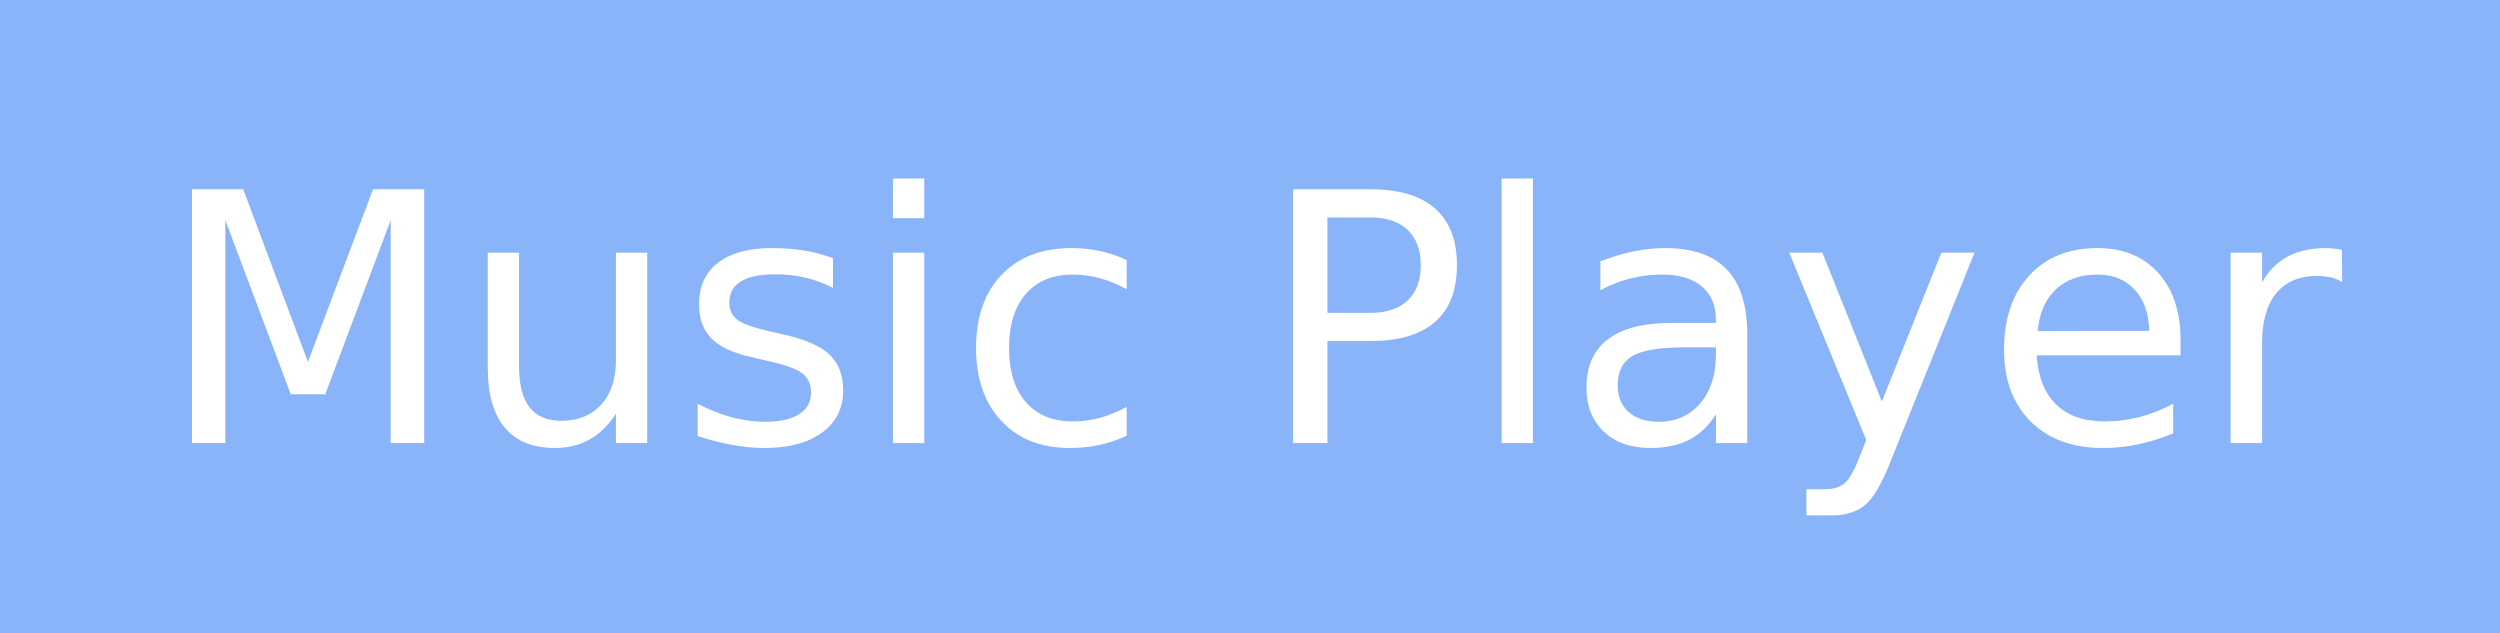
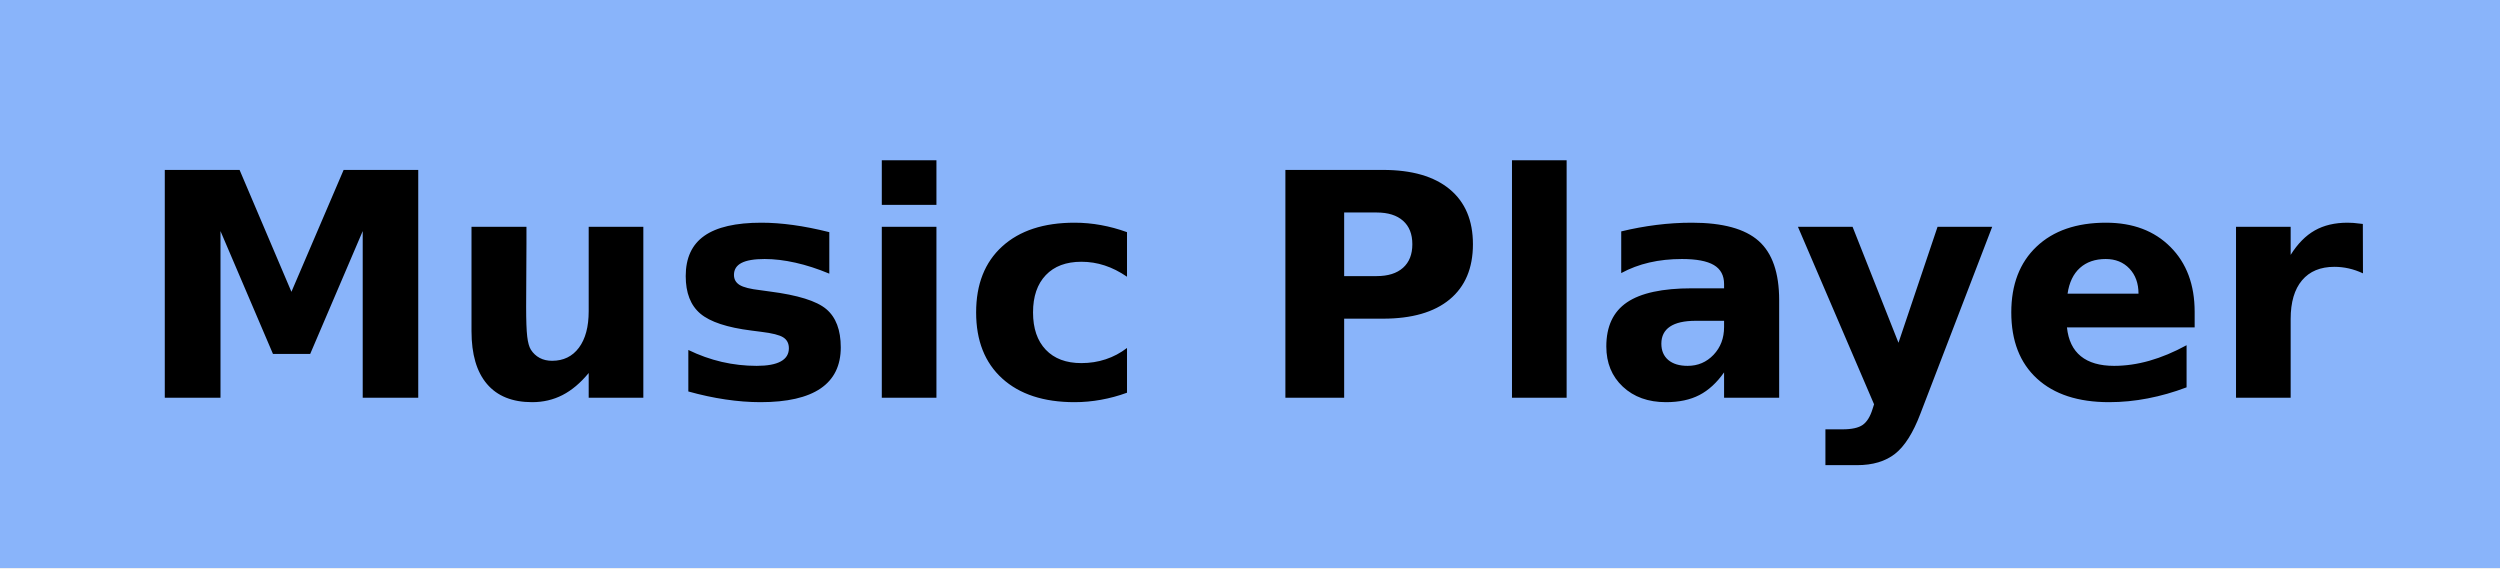
- <svg xmlns="http://www.w3.org/2000/svg" width="79" height="20" role="img" aria-label="Music Player">
+ <svg xmlns="http://www.w3.org/2000/svg" width="88" height="20" role="img" aria-label="Music Player">
  <g shape-rendering="crispEdges">
    <rect width="0" height="20" fill="#89b4fa" />
-     <rect x="0" width="79" height="20" fill="#89b4fa" />
+     <rect x="0" width="88" height="20" fill="#89b4fa" />
  </g>
-   <g fill="#fff" text-anchor="middle" font-family="Verdana,Geneva,DejaVu Sans,sans-serif" text-rendering="geometricPrecision" font-size="110">
-     <text x="395" y="140" textLength="690" transform="scale(.1)">Music Player</text>
+   <g fill="#000" font-weight="bold" text-anchor="middle" font-family="Verdana,Geneva,DejaVu Sans,sans-serif" text-rendering="geometricPrecision" font-size="110">
+     <text x="440" y="140" textLength="780" transform="scale(.1)">Music Player</text>
  </g>
</svg>
